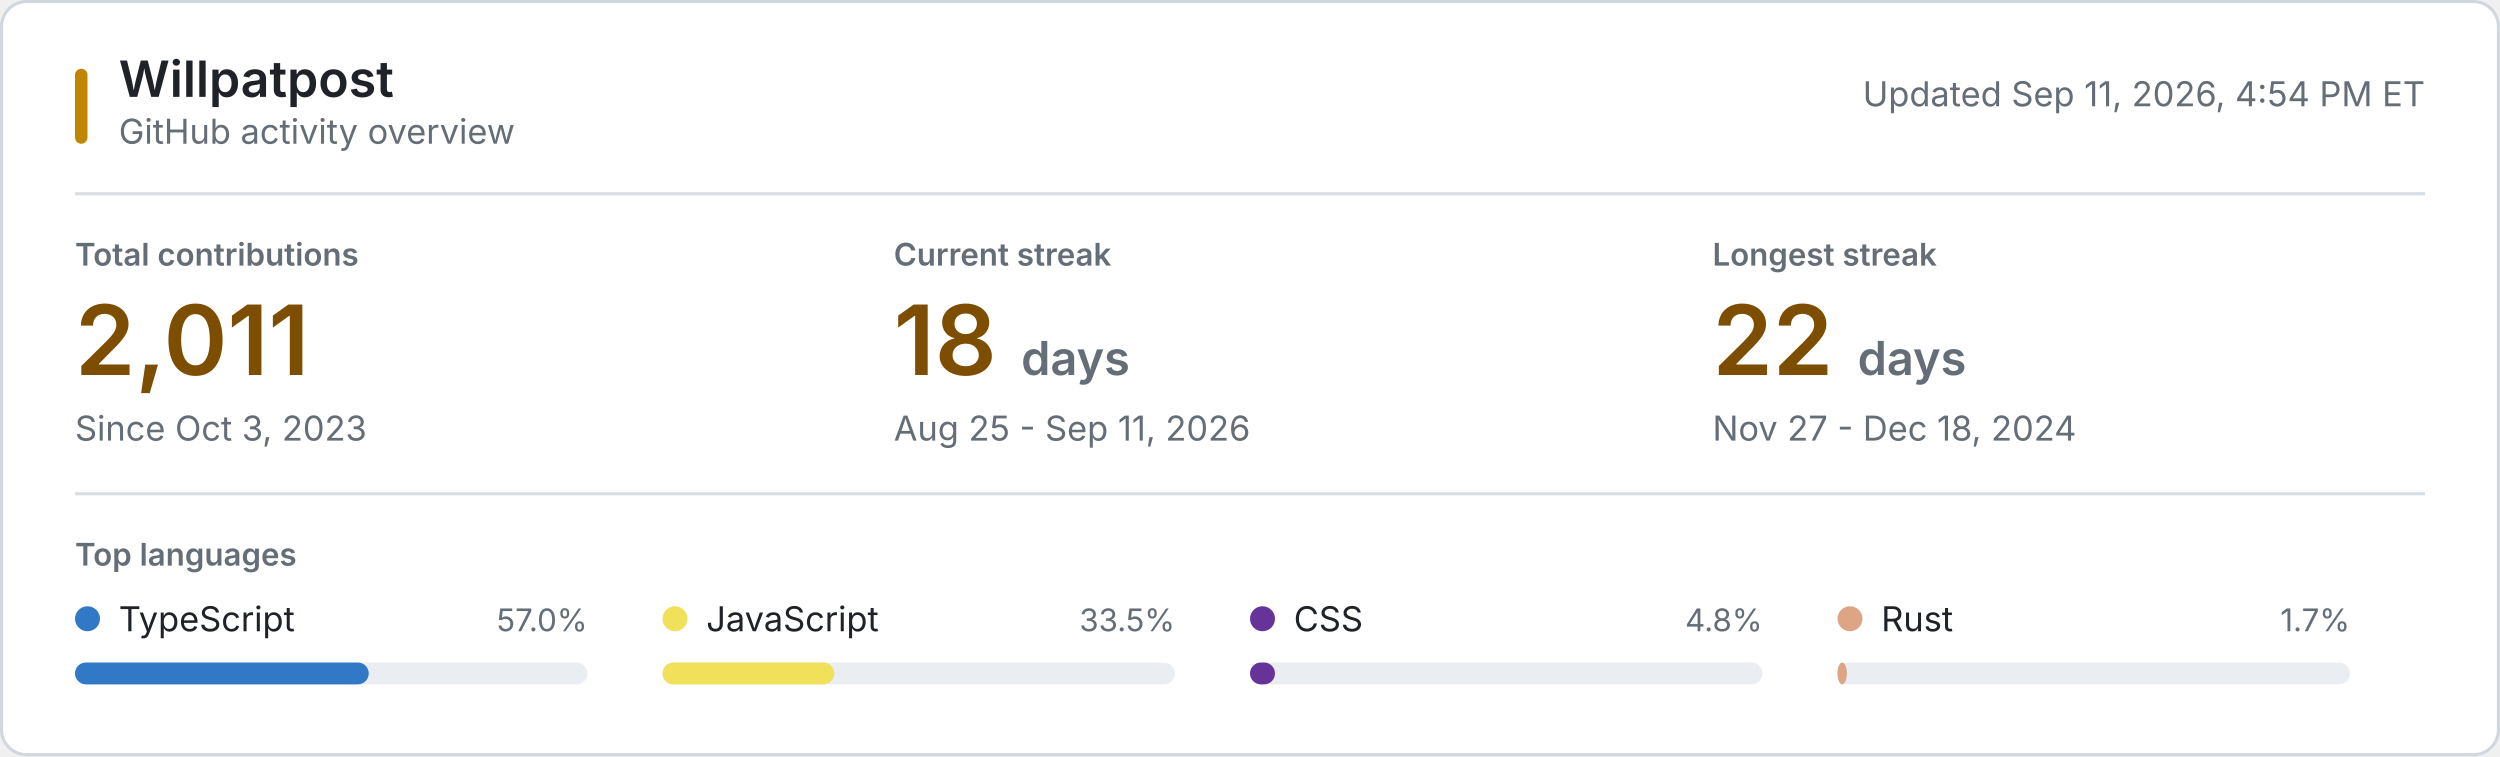
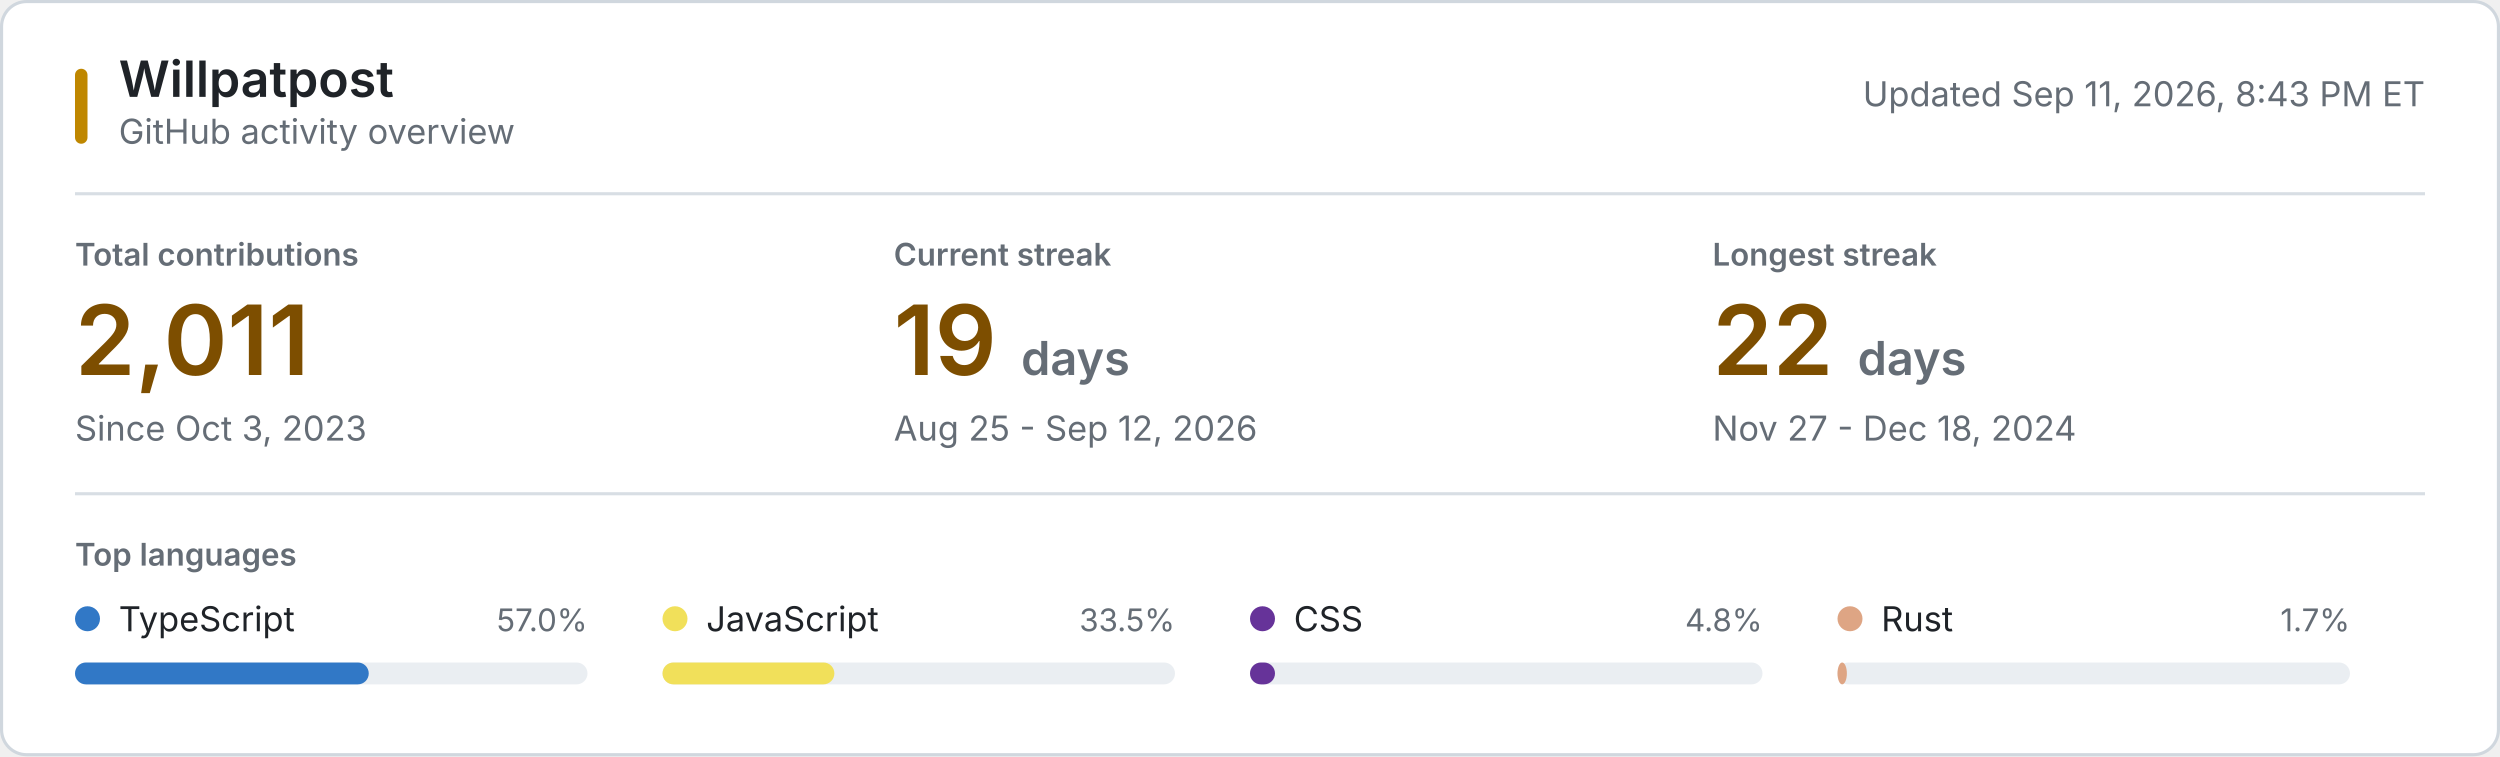
<svg xmlns="http://www.w3.org/2000/svg" style="isolation: isolate" viewBox="0 0 800 242" width="800px" height="242px" role="img" aria-labelledby="title desc">
  <style>
    @keyframes reveal {
      from { opacity: 0.2; }
      to { opacity: 1; }
    }
    .animate { animation: reveal 320ms ease-out both; }
    .background { fill: #ffffff; stroke: #d0d7de; }
    .username { font: 600 16px -apple-system, BlinkMacSystemFont, "Segoe UI", sans-serif; fill: #1f2328; }
    .subtitle, .updated { font: 11px -apple-system, BlinkMacSystemFont, "Segoe UI", sans-serif; fill: #656d76; }
    .section-label, .metric-label { font: 600 10px -apple-system, BlinkMacSystemFont, "Segoe UI", sans-serif; fill: #656d76; }
    .metric-label, .section-label { text-transform: uppercase; }
    .metric-value { font: 600 31px -apple-system, BlinkMacSystemFont, "Segoe UI", sans-serif; fill: #7d4e00; }
    .metric-unit, .metric-note { fill: #656d76; }
    .metric-note { font: 11px -apple-system, BlinkMacSystemFont, "Segoe UI", sans-serif; }
    .language-name { font: 11px -apple-system, BlinkMacSystemFont, "Segoe UI", sans-serif; fill: #1f2328; }
    .language-percent { font: 10px -apple-system, BlinkMacSystemFont, "Segoe UI", sans-serif; fill: #656d76; }
    .language-track { fill: #eaeef2; }
    .empty-state { font: 11px -apple-system, BlinkMacSystemFont, "Segoe UI", sans-serif; fill: #656d76; }
    .rule { stroke: #d8dee4; stroke-width: 1; }
    .accent { fill: #bf8700; }
    @media (prefers-color-scheme: dark) {
      .background { fill: #0d1117; stroke: #30363d; }
      .username, .language-name { fill: #f0f6fc; }
      .subtitle, .updated, .section-label, .metric-label, .metric-unit, .metric-note, .language-percent, .empty-state { fill: #8b949e; }
      .metric-value { fill: #f0c74e; }
      .language-track { fill: #21262d; }
      .rule { stroke: #21262d; }
      .accent { fill: #e3b341; }
    }
    @media (prefers-reduced-motion: reduce) {
      .animate { animation: none; }
    }
  </style>
  <rect class="background" x="0.5" y="0.5" width="799" height="241" rx="8" />
  <rect class="accent" x="24" y="22" width="4" height="24" rx="2" />
  <text class="username" x="38" y="31">Willpatpost</text>
  <text class="subtitle" x="38" y="46">GitHub activity overview</text>
-   <text class="updated" x="776" y="34" text-anchor="end">Updated Sep 11, 2026, 4:54 PM ET</text>
+   <text class="updated" x="776" y="34" text-anchor="end">Updated Sep 11, 2026, 8:43 PM ET</text>
  <line class="rule" x1="24" y1="62" x2="776" y2="62" />
  <g class="animate" style="animation-delay: 20ms">
    <text class="metric-label" x="24" y="85">Total contributions</text>
    <text class="metric-value" x="24" y="120">2,011</text>
    <text class="metric-note" x="24" y="141">Since Oct 3, 2023</text>
  </g>
  <g class="animate" style="animation-delay: 55ms">
    <text class="metric-label" x="286" y="85">Current streak</text>
-     <text class="metric-value" x="286" y="120">18 <tspan class="metric-unit" font-size="15">days</tspan>
+     <text class="metric-value" x="286" y="120">19 <tspan class="metric-unit" font-size="15">days</tspan>
    </text>
-     <text class="metric-note" x="286" y="141">Aug 25 - Sep 11, 2026</text>
+     <text class="metric-note" x="286" y="141">Aug 25 - Sep 12, 2026</text>
  </g>
  <g class="animate" style="animation-delay: 90ms">
    <text class="metric-label" x="548" y="85">Longest streak</text>
    <text class="metric-value" x="548" y="120">22 <tspan class="metric-unit" font-size="15">days</tspan>
    </text>
    <text class="metric-note" x="548" y="141">Nov 27 - Dec 18, 2024</text>
  </g>
  <line class="rule" x1="24" y1="158" x2="776" y2="158" />
  <text class="section-label" x="24" y="181">Top languages</text>
  <g class="animate" style="animation-delay: 120ms">
    <circle cx="28" cy="198" r="4" fill="#3178c6" />
    <text class="language-name" x="38" y="202">TypeScript</text>
    <text class="language-percent" x="188" y="202" text-anchor="end">57.0%</text>
    <rect class="language-track" x="24" y="212" width="164" height="7" rx="3.5" />
    <rect x="24" y="212" width="94" height="7" rx="3.5" fill="#3178c6" />
  </g>
  <g class="animate" style="animation-delay: 155ms">
    <circle cx="216" cy="198" r="4" fill="#f1e05a" />
    <text class="language-name" x="226" y="202">JavaScript</text>
    <text class="language-percent" x="376" y="202" text-anchor="end">33.5%</text>
    <rect class="language-track" x="212" y="212" width="164" height="7" rx="3.5" />
    <rect x="212" y="212" width="55" height="7" rx="3.5" fill="#f1e05a" />
  </g>
  <g class="animate" style="animation-delay: 190ms">
    <circle cx="404" cy="198" r="4" fill="#663399" />
    <text class="language-name" x="414" y="202">CSS</text>
    <text class="language-percent" x="564" y="202" text-anchor="end">4.8%</text>
    <rect class="language-track" x="400" y="212" width="164" height="7" rx="3.5" />
    <rect x="400" y="212" width="8" height="7" rx="3.5" fill="#663399" />
  </g>
  <g class="animate" style="animation-delay: 225ms">
    <circle cx="592" cy="198" r="4" fill="#dea584" />
    <text class="language-name" x="602" y="202">Rust</text>
    <text class="language-percent" x="752" y="202" text-anchor="end">1.7%</text>
    <rect class="language-track" x="588" y="212" width="164" height="7" rx="3.5" />
    <rect x="588" y="212" width="3" height="7" rx="3.5" fill="#dea584" />
  </g>
</svg>
